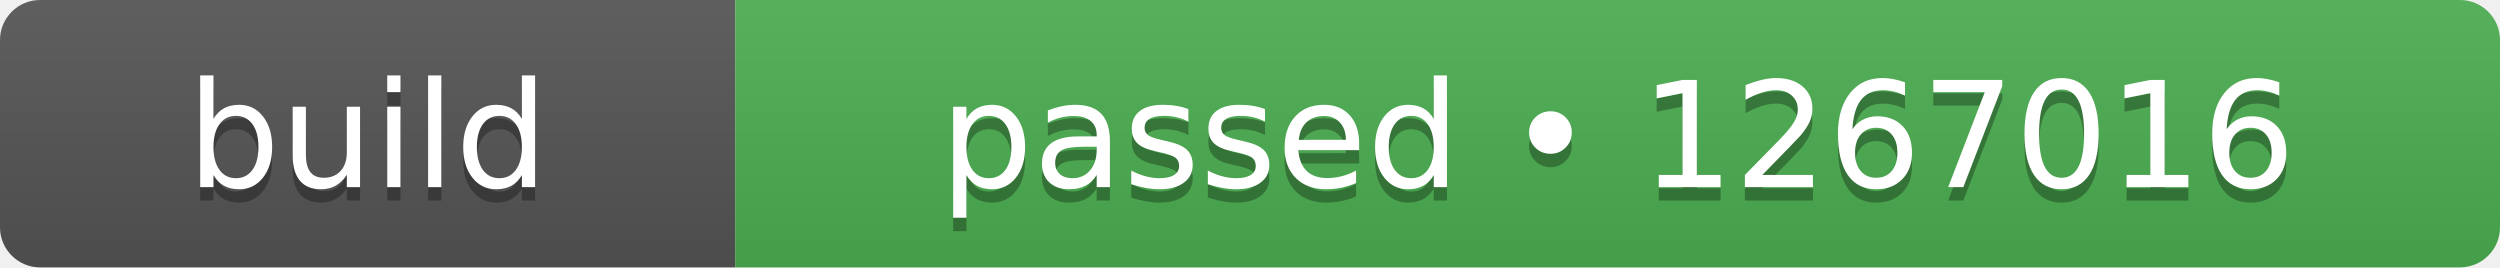
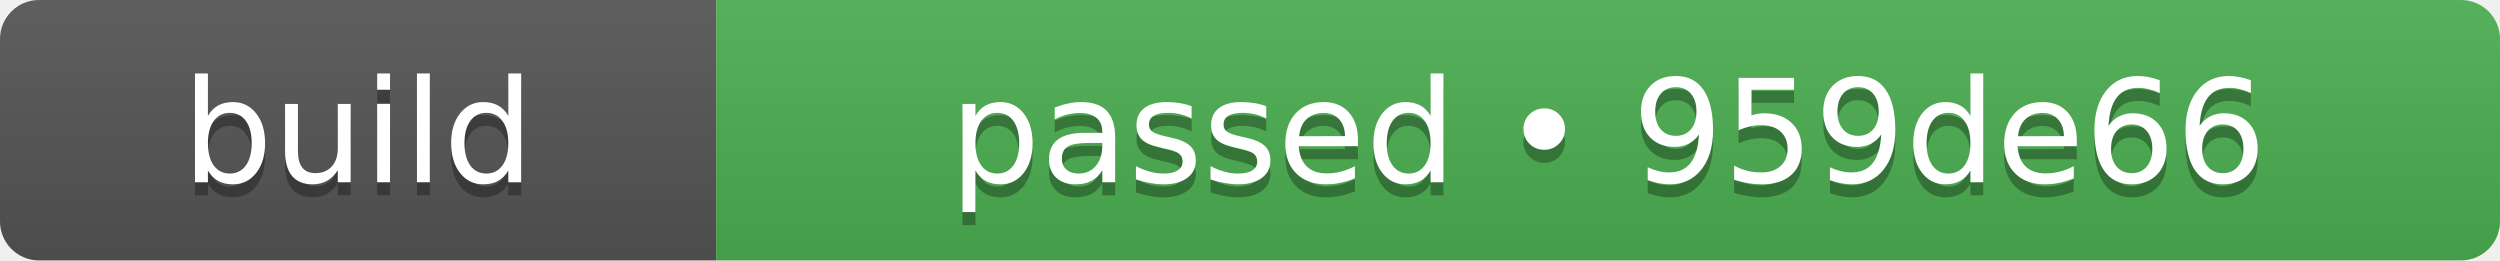
- <svg xmlns="http://www.w3.org/2000/svg" width="187" height="20" role="img" aria-label="build: passed • 1267016">
+ <svg xmlns="http://www.w3.org/2000/svg" width="192" height="20" role="img" aria-label="build: passed • 959de66">
  <linearGradient id="s" x2="0" y2="100%">
    <stop offset="0" stop-color="#bbb" stop-opacity=".1" />
    <stop offset="1" stop-opacity=".1" />
  </linearGradient>
  <clipPath id="r">
-     <rect width="187" height="20" rx="3" fill="#fff" />
+     <rect width="192" height="20" rx="3" fill="#fff" />
  </clipPath>
  <g clip-path="url(#r)">
    <rect width="55" height="20" fill="#555555" />
-     <rect x="55" width="132" height="20" fill="#4caf50" />
-     <rect width="187" height="20" fill="url(#s)" />
+     <rect x="55" width="137" height="20" fill="#4caf50" />
+     <rect width="192" height="20" fill="url(#s)" />
  </g>
  <g fill="#fff" text-anchor="middle" font-family="Verdana,Geneva,DejaVu Sans,sans-serif" text-rendering="geometricPrecision" font-size="110">
    <text aria-hidden="true" x="275" y="150" fill="#010101" fill-opacity=".3" transform="scale(.1)" textLength="310">build</text>
    <text x="275" y="140" transform="scale(.1)" fill="#fff" textLength="310">build</text>
-     <text aria-hidden="true" x="1210" y="150" fill="#010101" fill-opacity=".3" transform="scale(.1)" textLength="1080">passed • 1267016</text>
-     <text x="1210" y="140" transform="scale(.1)" fill="#fff" textLength="1080">passed • 1267016</text>
+     <text aria-hidden="true" x="1235" y="150" fill="#010101" fill-opacity=".3" transform="scale(.1)" textLength="1130">passed • 959de66</text>
+     <text x="1235" y="140" transform="scale(.1)" fill="#fff" textLength="1130">passed • 959de66</text>
  </g>
</svg>
